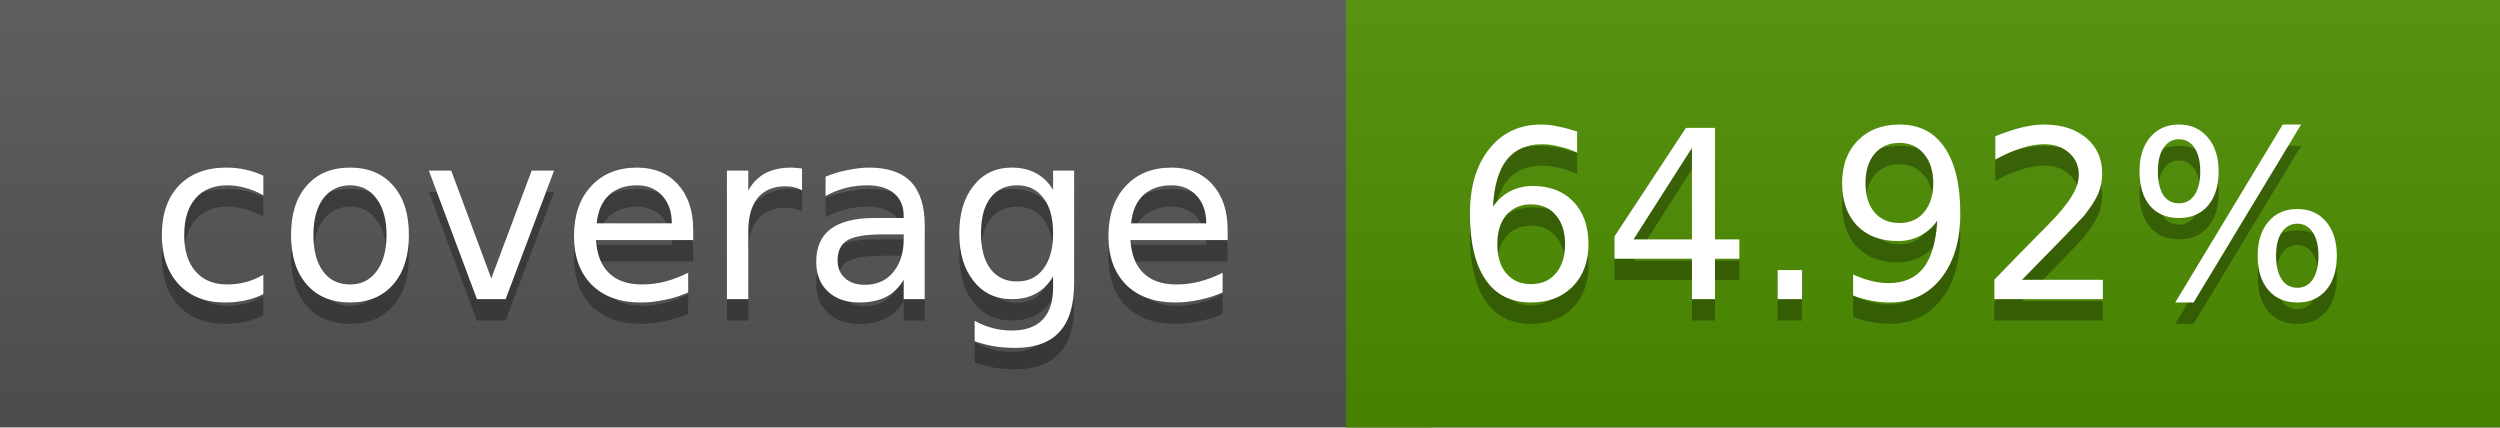
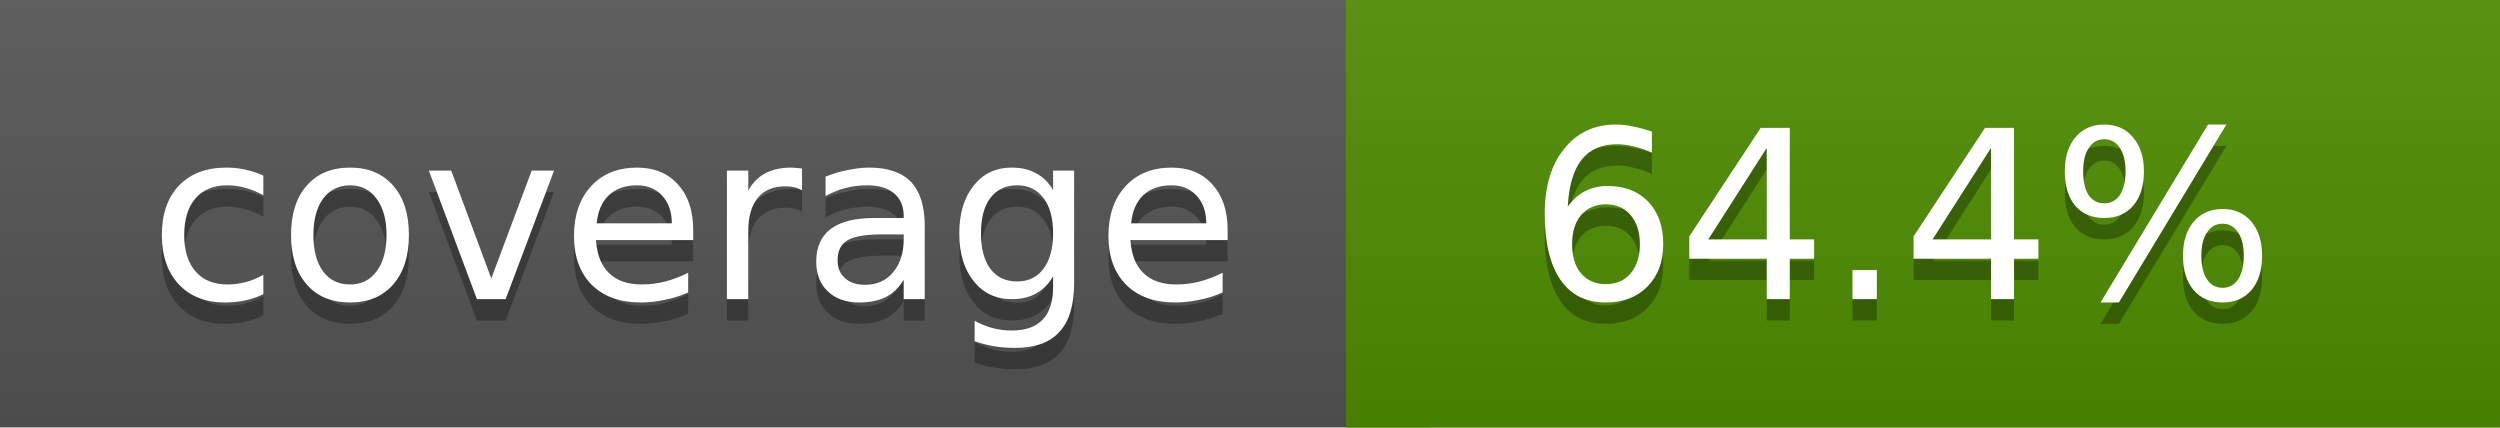
<svg xmlns="http://www.w3.org/2000/svg" width="117" height="20">
  <linearGradient id="a" x2="0" y2="100%">
    <stop offset="0" stop-color="#bbb" stop-opacity=".1" />
    <stop offset="1" stop-opacity=".1" />
  </linearGradient>
  <rect rx="0" width="117" height="20" fill="#555" />
-   <rect rx="0" x="63" width="54" height="20" fill="#4e8f00" />
-   <path fill="#4e8f00" d="M63 0h4v20h-4z" />
+   <rect rx="0" x="63" width="54" height="20" fill="#4f8e00" />
+   <path fill="#4f8e00" d="M63 0h4v20h-4z" />
  <rect rx="0" width="117" height="20" fill="url(#a)" />
  <g fill="#fff" text-anchor="middle" font-family="DejaVu Sans,Verdana,Geneva,sans-serif" font-size="11">
    <text x="32.5" y="15" fill="#010101" fill-opacity=".3">coverage</text>
    <text x="32.5" y="14">coverage</text>
-     <text x="89" y="15" fill="#010101" fill-opacity=".3">64.92%</text>
-     <text x="89" y="14">64.92%</text>
+     <text x="89" y="15" fill="#010101" fill-opacity=".3">64.4%</text>
+     <text x="89" y="14">64.4%</text>
  </g>
</svg>
